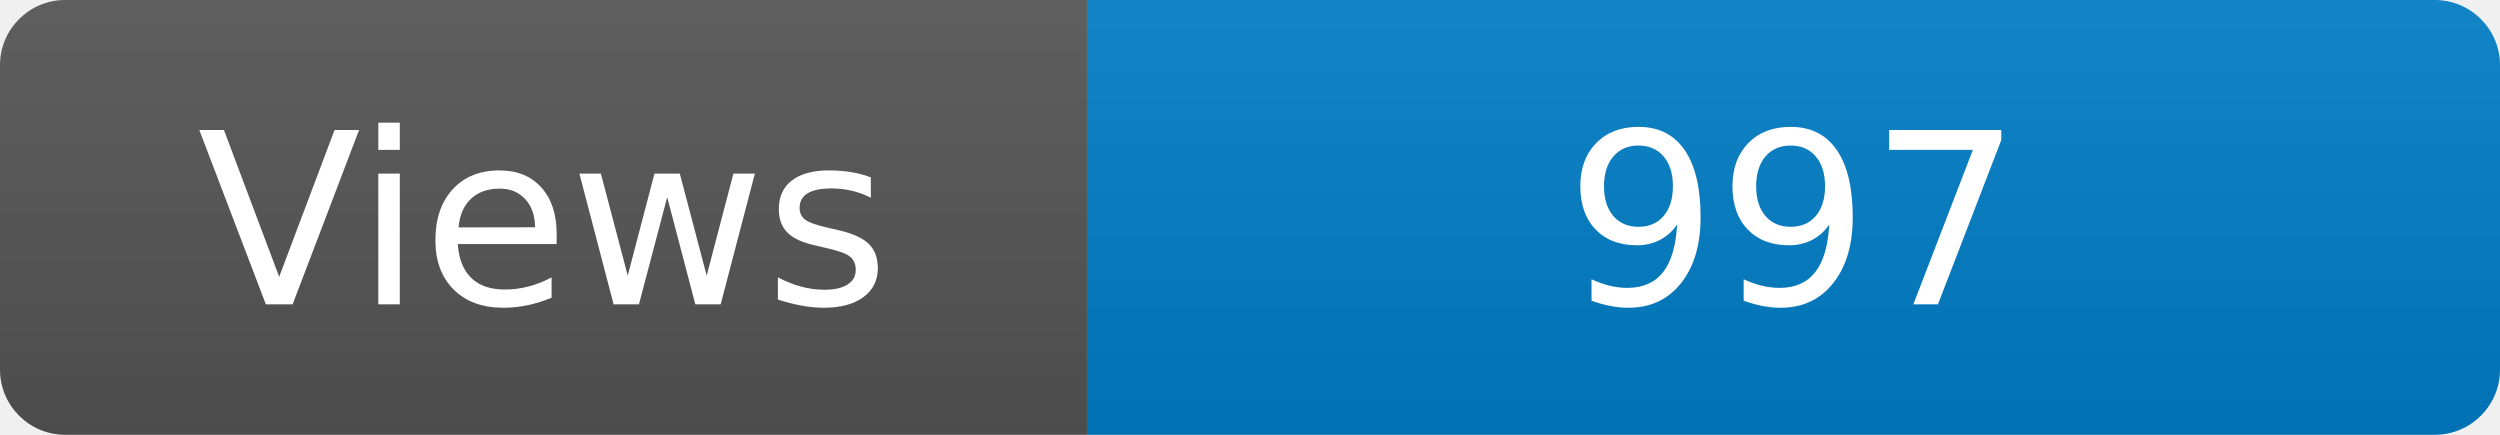
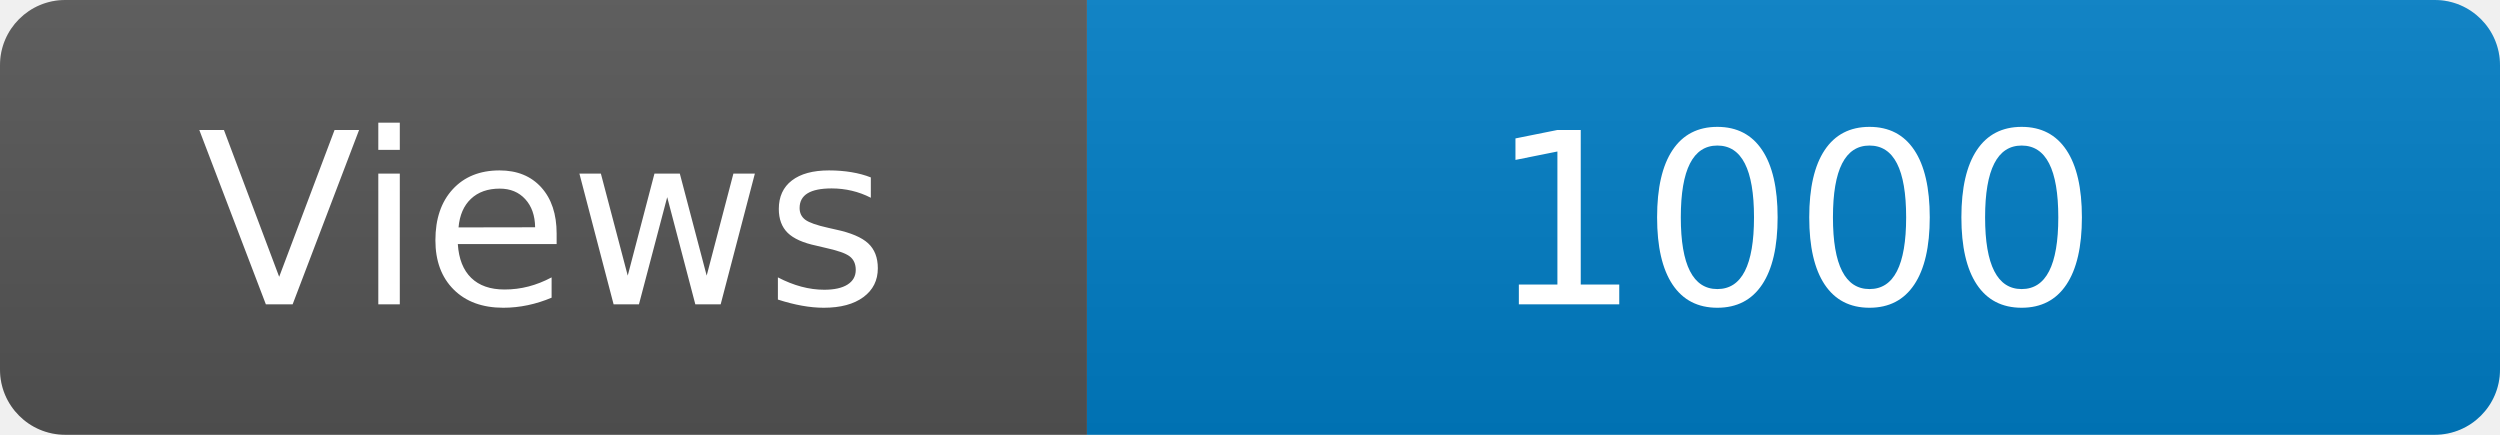
<svg xmlns="http://www.w3.org/2000/svg" width="115" height="20" role="img" aria-label="Maintained?: yes">
  <linearGradient id="s" x2="0" y2="100%">
    <stop offset="0" stop-color="#bbb" stop-opacity=".1" />
    <stop offset="1" stop-opacity=".1" />
  </linearGradient>
  <clipPath id="r">
    <rect width="115" height="20" rx="3" fill="#fff" />
  </clipPath>
  <g clip-path="url(#r)">
    <rect width="50" height="20" fill="#555" />
    <rect x="50" width="160" height="20" fill="#007ec6" />
    <rect width="115" height="20" fill="url(#s)" />
  </g>
  <g fill="#fff" text-anchor="middle" font-family="Verdana,Geneva,DejaVu Sans,sans-serif" font-size="110">
    <text x="250" y="140" transform="scale(.1)" fill="#fff">Views</text>
-     <text x="825" y="140" transform="scale(.1)" fill="#fff">997</text>
+     <text x="825" y="140" transform="scale(.1)" fill="#fff">1000</text>
  </g>
</svg>
